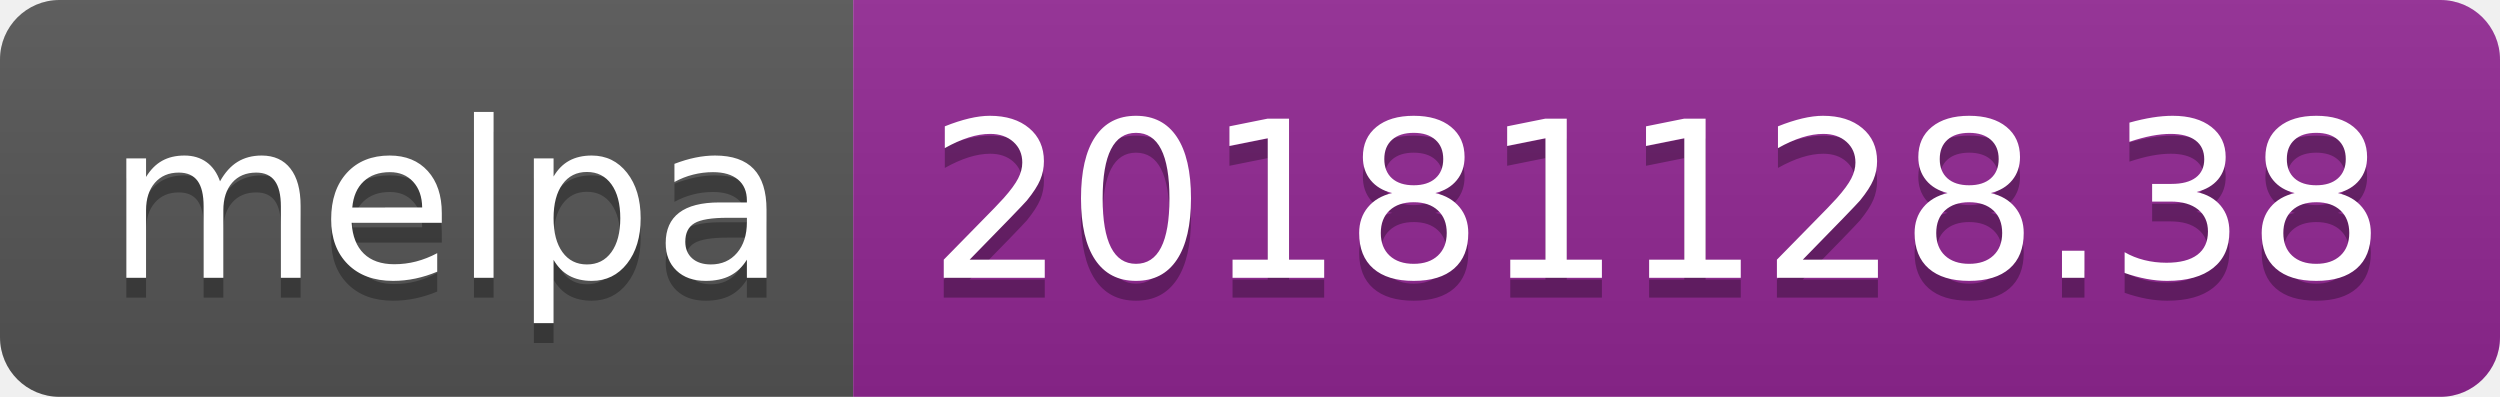
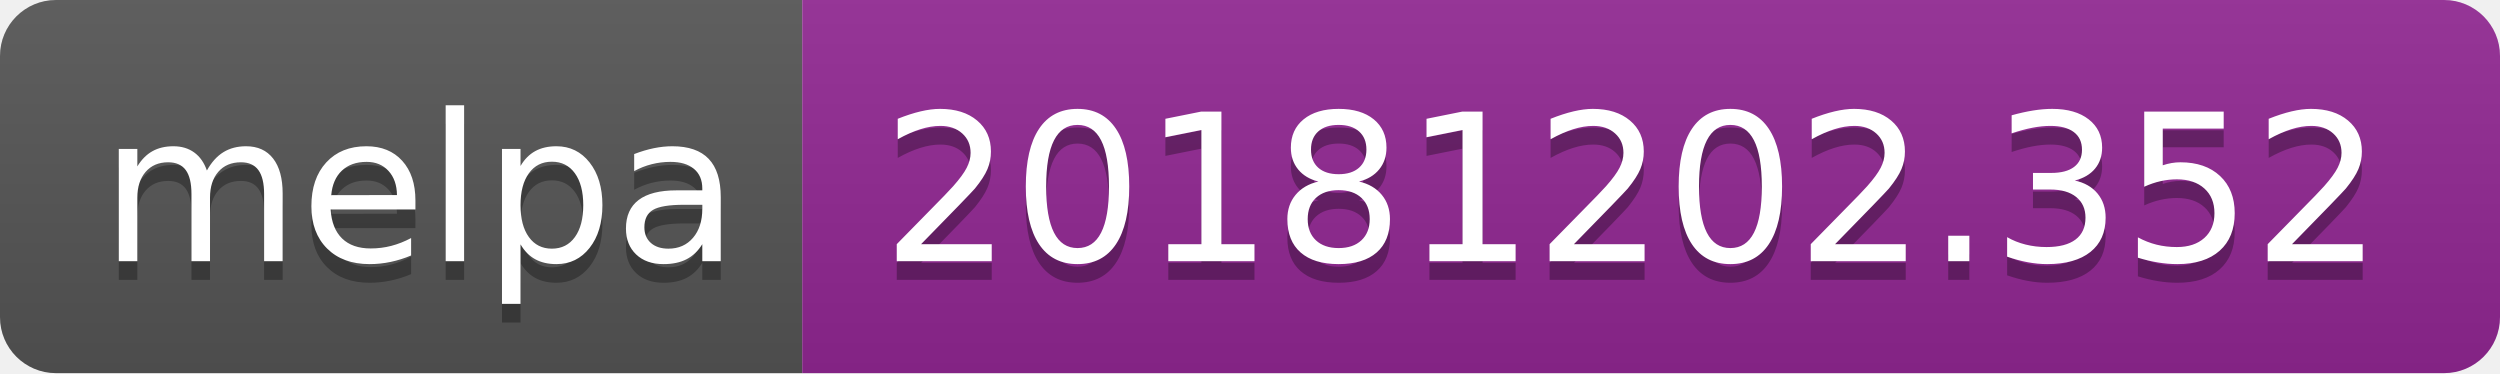
- <svg xmlns="http://www.w3.org/2000/svg" width="126" height="20">
+ <svg xmlns="http://www.w3.org/2000/svg" width="134" height="20">
  <linearGradient id="b" x2="0" y2="100%">
    <stop offset="0" stop-color="#bbb" stop-opacity=".1" />
    <stop offset="1" stop-opacity=".1" />
  </linearGradient>
  <clipPath id="a">
-     <rect width="126" height="20" rx="3" fill="#fff" />
+     <rect width="134" height="20" rx="3" fill="#fff" />
  </clipPath>
  <g clip-path="url(#a)">
    <path fill="#555" d="M0 0h43v20H0z" />
-     <path fill="#922793" d="M43 0h83v20H43z" />
-     <path fill="url(#b)" d="M0 0h126v20H0z" />
+     <path fill="#922793" d="M43 0h91v20H43z" />
+     <path fill="url(#b)" d="M0 0h134v20H0z" />
  </g>
  <g fill="#fff" text-anchor="middle" font-family="DejaVu Sans,Verdana,Geneva,sans-serif" font-size="110">
    <text x="225" y="150" fill="#010101" fill-opacity=".3" transform="scale(.1)" textLength="330">melpa</text>
    <text x="225" y="140" transform="scale(.1)" textLength="330">melpa</text>
-     <text x="835" y="150" fill="#010101" fill-opacity=".3" transform="scale(.1)" textLength="730">20181128.38</text>
-     <text x="835" y="140" transform="scale(.1)" textLength="730">20181128.38</text>
+     <text x="875" y="150" fill="#010101" fill-opacity=".3" transform="scale(.1)" textLength="810">20181202.352</text>
+     <text x="875" y="140" transform="scale(.1)" textLength="810">20181202.352</text>
  </g>
</svg>
